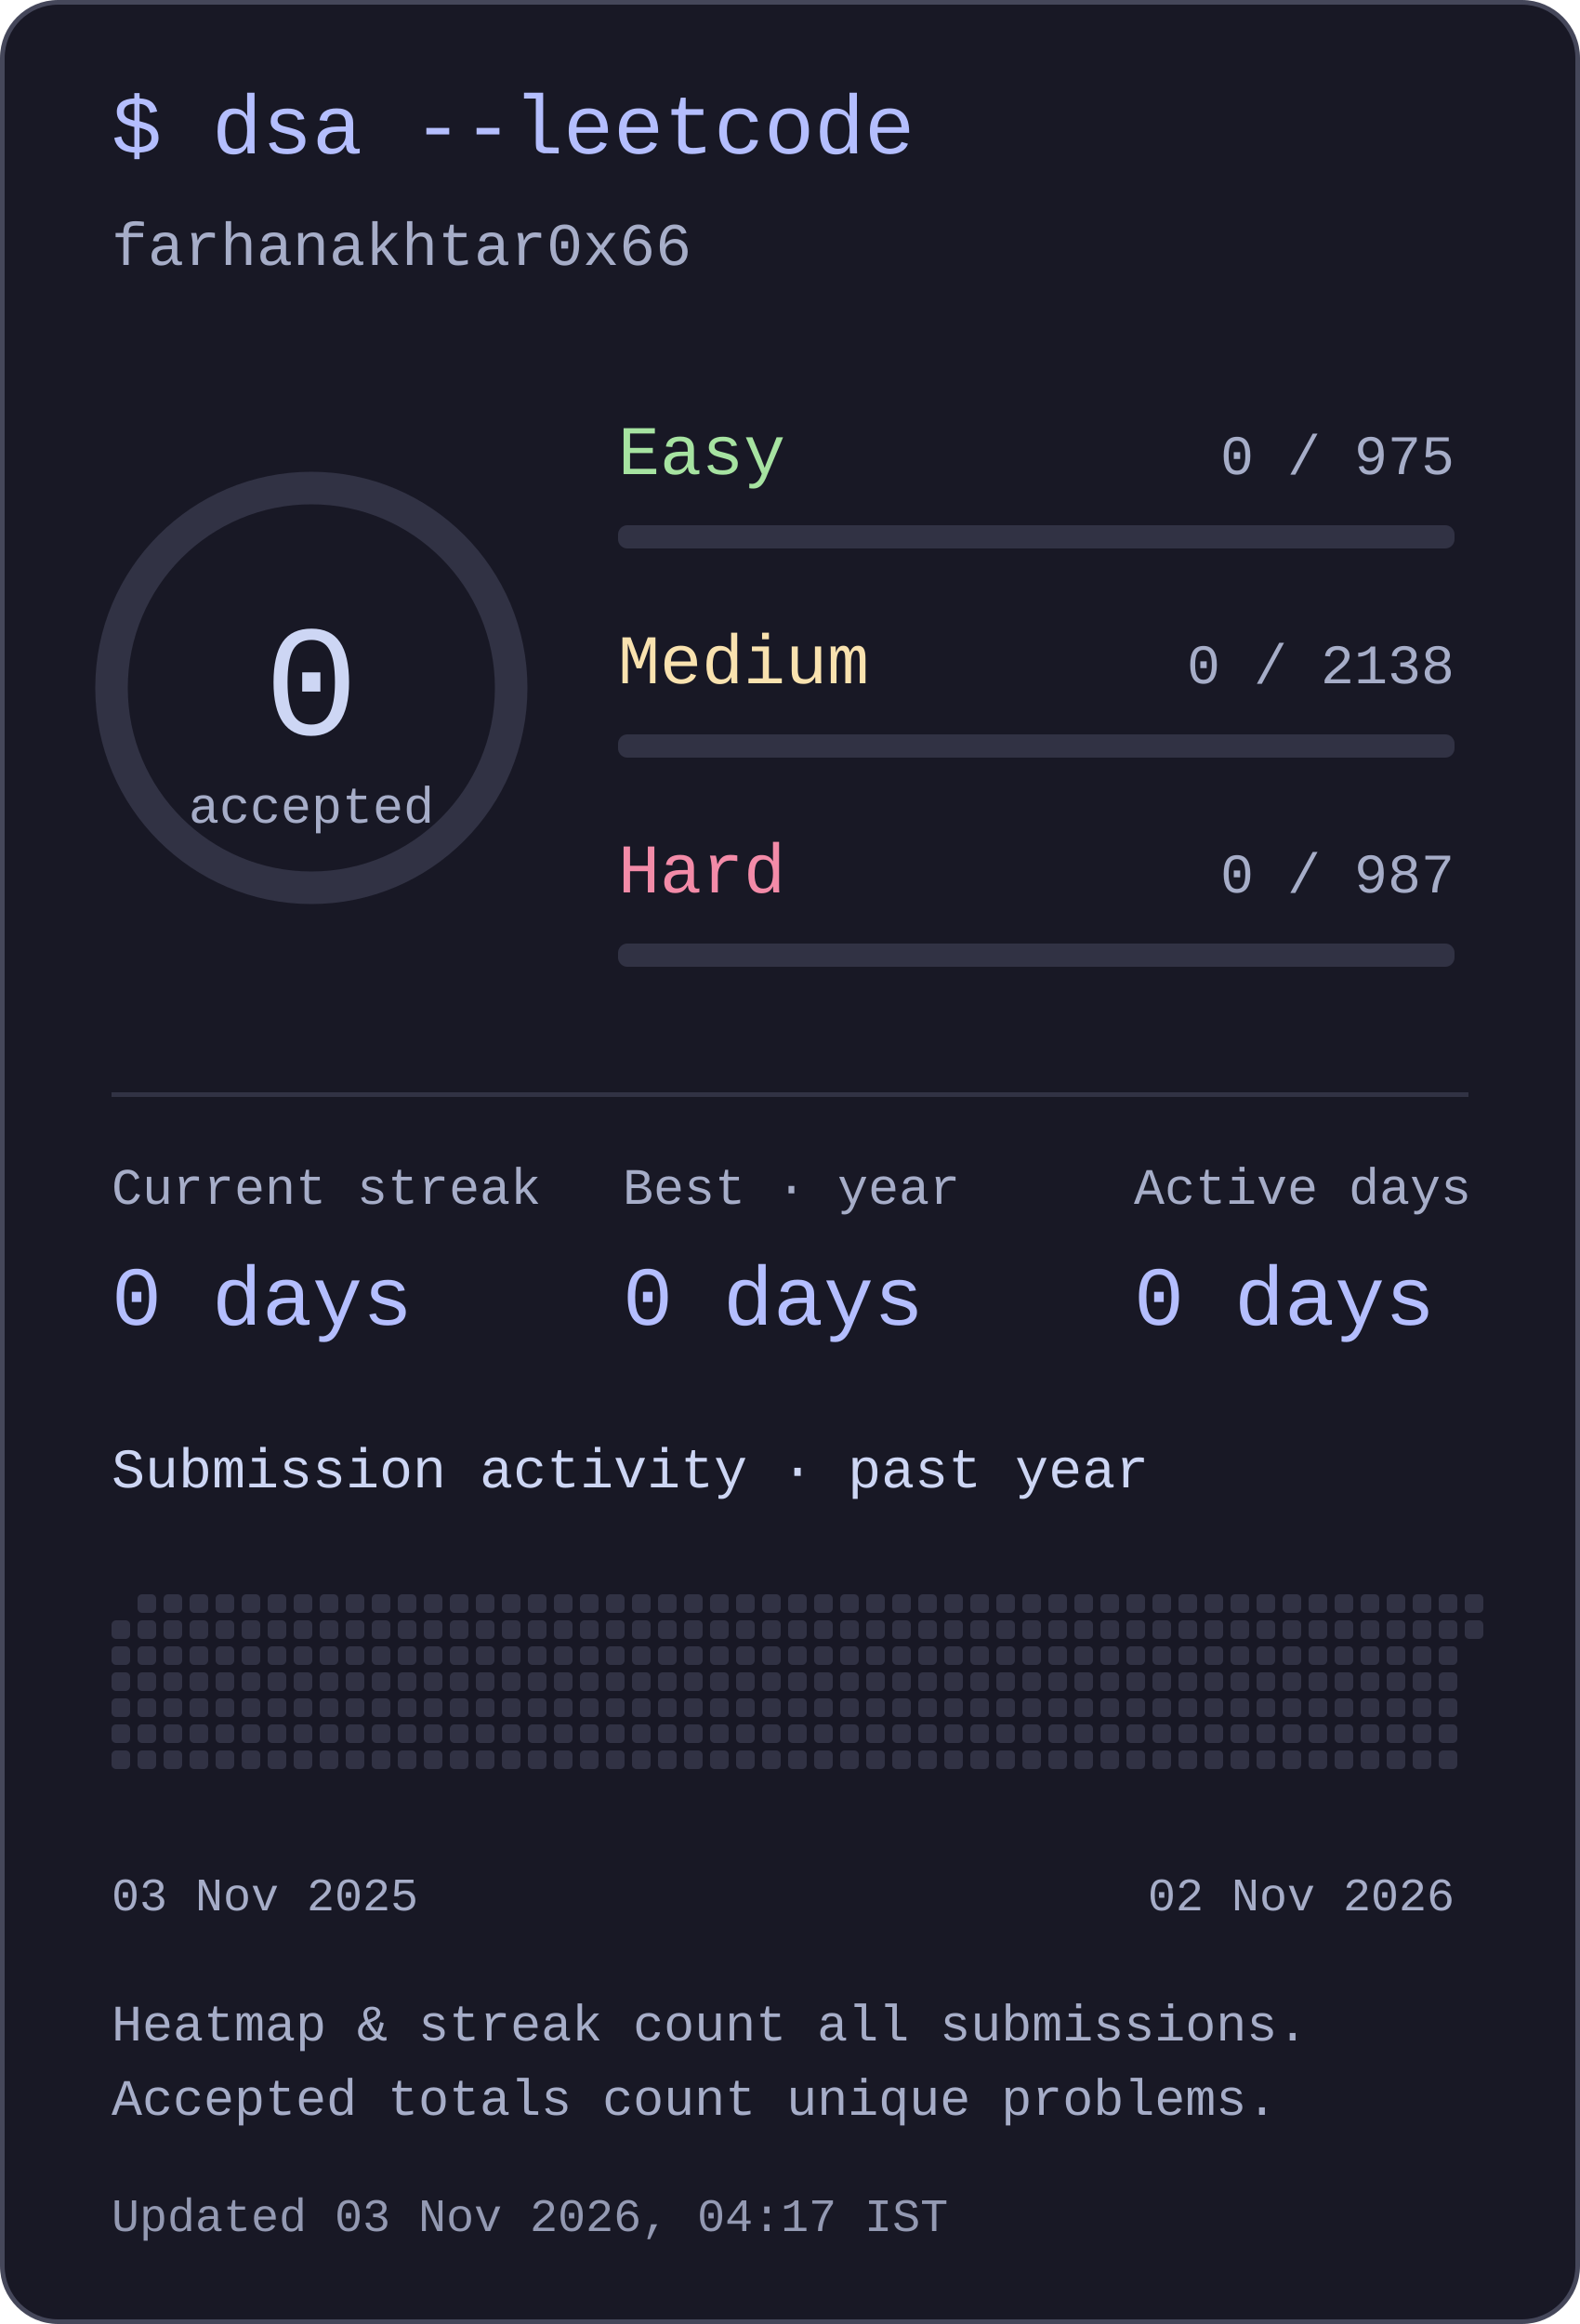
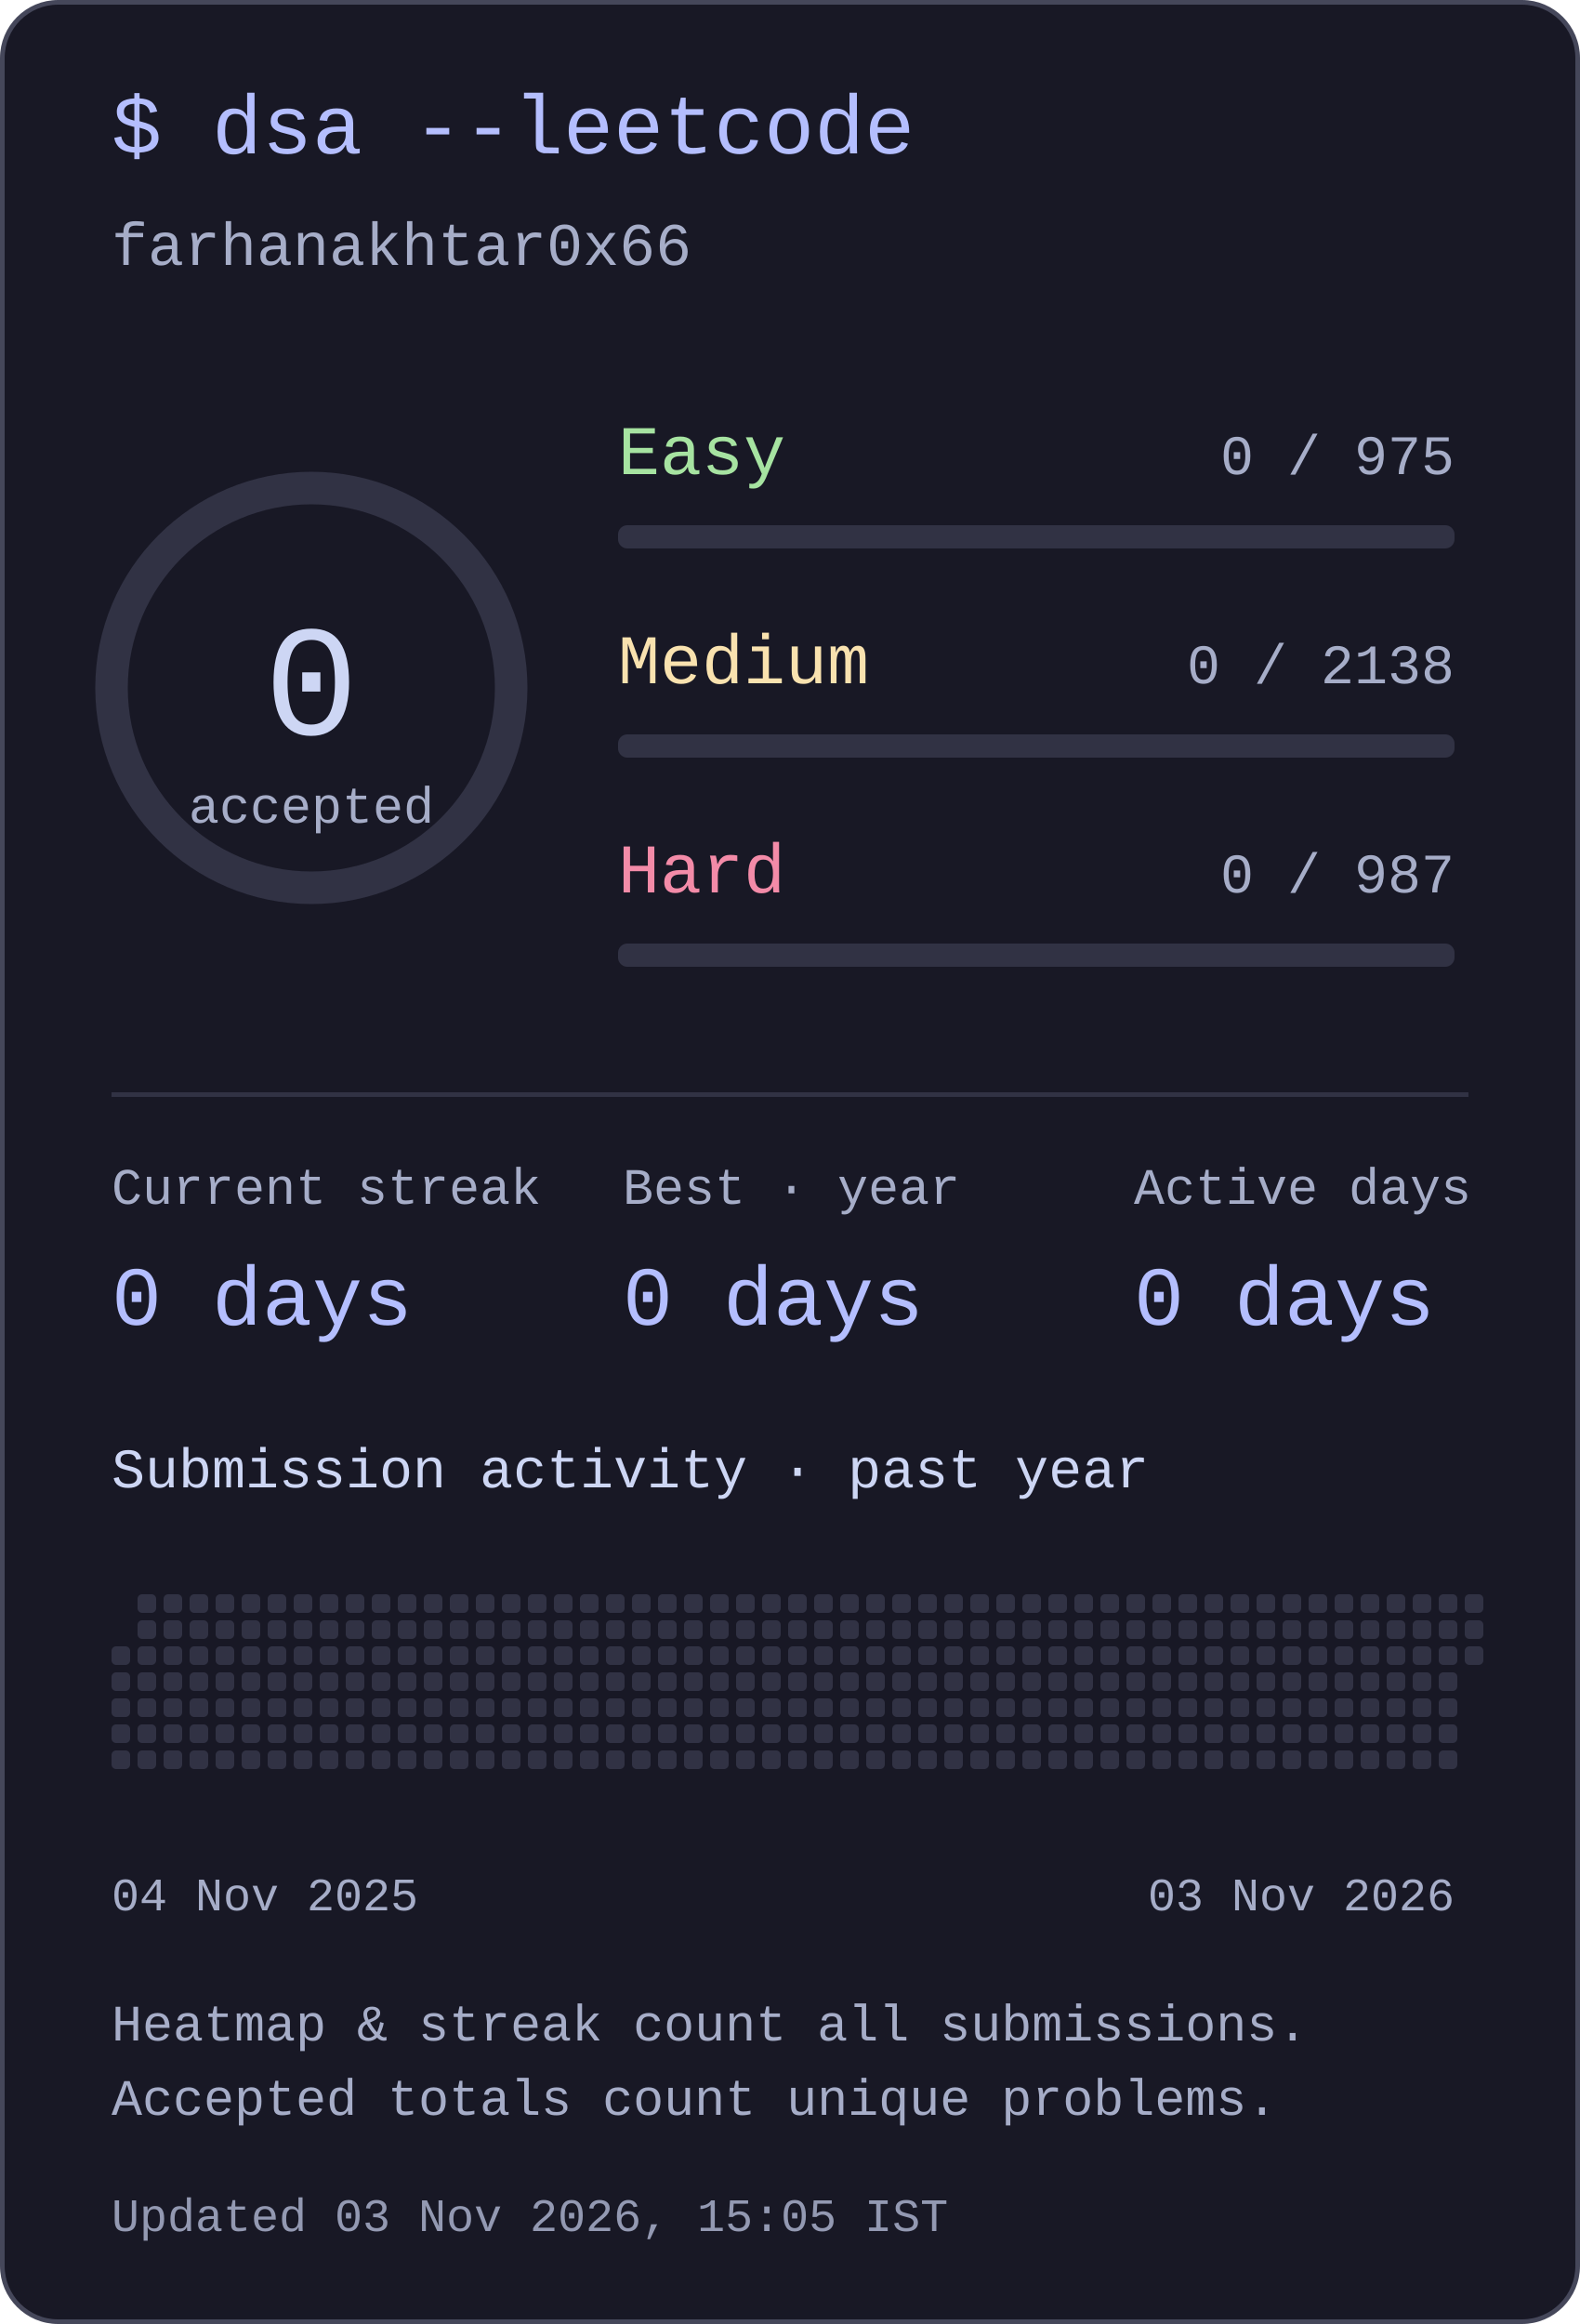
<svg xmlns="http://www.w3.org/2000/svg" width="340" height="500" viewBox="0 0 340 500" role="img" aria-labelledby="title desc">
  <style>text{font-family:ui-monospace,"SFMono-Regular",Consolas,"Liberation Mono",monospace;fill:#cdd6f4}</style>
  <rect x=".5" y=".5" width="339" height="499" rx="12" fill="#181825" stroke="#45475a" />
  <text x="24" y="33" font-size="18" text-anchor="start" style="fill:#b4befe">$ dsa --leetcode</text>
  <text x="24" y="57" font-size="13" text-anchor="start" style="fill:#a6adc8">farhanakhtar0x66</text>
  <circle cx="67" cy="148" r="43" fill="none" stroke="#313244" stroke-width="7" />
  <text x="67" y="158" font-size="34" text-anchor="middle" style="fill:#cdd6f4">0</text>
  <text x="67" y="177" font-size="11" text-anchor="middle" style="fill:#a6adc8">accepted</text>
  <text x="133" y="102" font-size="15" text-anchor="start" style="fill:#a6e3a1">Easy</text>
  <text x="313" y="102" font-size="12" text-anchor="end" style="fill:#a6adc8">0 / 975</text>
  <rect x="133" y="113" width="180" height="5" rx="2" fill="#313244" />
  <text x="133" y="147" font-size="15" text-anchor="start" style="fill:#f9e2af">Medium</text>
  <text x="313" y="147" font-size="12" text-anchor="end" style="fill:#a6adc8">0 / 2138</text>
  <rect x="133" y="158" width="180" height="5" rx="2" fill="#313244" />
  <text x="133" y="192" font-size="15" text-anchor="start" style="fill:#f38ba8">Hard</text>
  <text x="313" y="192" font-size="12" text-anchor="end" style="fill:#a6adc8">0 / 987</text>
  <rect x="133" y="203" width="180" height="5" rx="2" fill="#313244" />
  <rect x="24" y="235" width="292" height="1" rx="0" fill="#313244" />
  <text x="24" y="259" font-size="11" text-anchor="start" style="fill:#a6adc8">Current streak</text>
  <text x="24" y="285" font-size="18" text-anchor="start" style="fill:#b4befe">0 days</text>
  <text x="134" y="259" font-size="11" text-anchor="start" style="fill:#a6adc8">Best · year</text>
  <text x="134" y="285" font-size="18" text-anchor="start" style="fill:#b4befe">0 days</text>
  <text x="244" y="259" font-size="11" text-anchor="start" style="fill:#a6adc8">Active days</text>
  <text x="244" y="285" font-size="18" text-anchor="start" style="fill:#b4befe">0 days</text>
  <text x="24" y="320" font-size="12" text-anchor="start" style="fill:#cdd6f4">Submission activity · past year</text>
-   <rect x="24" y="348.6" width="4" height="4" rx="1" fill="#313244" />
  <rect x="24" y="354.2" width="4" height="4" rx="1" fill="#313244" />
  <rect x="24" y="359.8" width="4" height="4" rx="1" fill="#313244" />
  <rect x="24" y="365.4" width="4" height="4" rx="1" fill="#313244" />
  <rect x="24" y="371" width="4" height="4" rx="1" fill="#313244" />
  <rect x="24" y="376.6" width="4" height="4" rx="1" fill="#313244" />
  <rect x="29.6" y="343" width="4" height="4" rx="1" fill="#313244" />
  <rect x="29.6" y="348.6" width="4" height="4" rx="1" fill="#313244" />
  <rect x="29.6" y="354.2" width="4" height="4" rx="1" fill="#313244" />
  <rect x="29.6" y="359.8" width="4" height="4" rx="1" fill="#313244" />
  <rect x="29.6" y="365.4" width="4" height="4" rx="1" fill="#313244" />
  <rect x="29.6" y="371" width="4" height="4" rx="1" fill="#313244" />
  <rect x="29.6" y="376.6" width="4" height="4" rx="1" fill="#313244" />
  <rect x="35.2" y="343" width="4" height="4" rx="1" fill="#313244" />
  <rect x="35.2" y="348.6" width="4" height="4" rx="1" fill="#313244" />
  <rect x="35.2" y="354.2" width="4" height="4" rx="1" fill="#313244" />
  <rect x="35.2" y="359.8" width="4" height="4" rx="1" fill="#313244" />
  <rect x="35.2" y="365.4" width="4" height="4" rx="1" fill="#313244" />
  <rect x="35.2" y="371" width="4" height="4" rx="1" fill="#313244" />
  <rect x="35.2" y="376.6" width="4" height="4" rx="1" fill="#313244" />
  <rect x="40.8" y="343" width="4" height="4" rx="1" fill="#313244" />
  <rect x="40.8" y="348.6" width="4" height="4" rx="1" fill="#313244" />
  <rect x="40.8" y="354.2" width="4" height="4" rx="1" fill="#313244" />
  <rect x="40.8" y="359.8" width="4" height="4" rx="1" fill="#313244" />
  <rect x="40.8" y="365.4" width="4" height="4" rx="1" fill="#313244" />
  <rect x="40.8" y="371" width="4" height="4" rx="1" fill="#313244" />
  <rect x="40.8" y="376.6" width="4" height="4" rx="1" fill="#313244" />
  <rect x="46.4" y="343" width="4" height="4" rx="1" fill="#313244" />
  <rect x="46.4" y="348.6" width="4" height="4" rx="1" fill="#313244" />
  <rect x="46.4" y="354.2" width="4" height="4" rx="1" fill="#313244" />
  <rect x="46.4" y="359.8" width="4" height="4" rx="1" fill="#313244" />
  <rect x="46.4" y="365.4" width="4" height="4" rx="1" fill="#313244" />
  <rect x="46.4" y="371" width="4" height="4" rx="1" fill="#313244" />
  <rect x="46.4" y="376.6" width="4" height="4" rx="1" fill="#313244" />
  <rect x="52" y="343" width="4" height="4" rx="1" fill="#313244" />
  <rect x="52" y="348.6" width="4" height="4" rx="1" fill="#313244" />
  <rect x="52" y="354.2" width="4" height="4" rx="1" fill="#313244" />
  <rect x="52" y="359.8" width="4" height="4" rx="1" fill="#313244" />
  <rect x="52" y="365.4" width="4" height="4" rx="1" fill="#313244" />
  <rect x="52" y="371" width="4" height="4" rx="1" fill="#313244" />
  <rect x="52" y="376.6" width="4" height="4" rx="1" fill="#313244" />
  <rect x="57.6" y="343" width="4" height="4" rx="1" fill="#313244" />
  <rect x="57.6" y="348.6" width="4" height="4" rx="1" fill="#313244" />
  <rect x="57.6" y="354.2" width="4" height="4" rx="1" fill="#313244" />
  <rect x="57.6" y="359.8" width="4" height="4" rx="1" fill="#313244" />
  <rect x="57.6" y="365.4" width="4" height="4" rx="1" fill="#313244" />
  <rect x="57.6" y="371" width="4" height="4" rx="1" fill="#313244" />
  <rect x="57.6" y="376.6" width="4" height="4" rx="1" fill="#313244" />
  <rect x="63.2" y="343" width="4" height="4" rx="1" fill="#313244" />
  <rect x="63.2" y="348.6" width="4" height="4" rx="1" fill="#313244" />
  <rect x="63.2" y="354.2" width="4" height="4" rx="1" fill="#313244" />
  <rect x="63.2" y="359.8" width="4" height="4" rx="1" fill="#313244" />
  <rect x="63.2" y="365.4" width="4" height="4" rx="1" fill="#313244" />
  <rect x="63.2" y="371" width="4" height="4" rx="1" fill="#313244" />
  <rect x="63.2" y="376.6" width="4" height="4" rx="1" fill="#313244" />
  <rect x="68.8" y="343" width="4" height="4" rx="1" fill="#313244" />
  <rect x="68.8" y="348.6" width="4" height="4" rx="1" fill="#313244" />
  <rect x="68.8" y="354.2" width="4" height="4" rx="1" fill="#313244" />
  <rect x="68.8" y="359.8" width="4" height="4" rx="1" fill="#313244" />
  <rect x="68.8" y="365.4" width="4" height="4" rx="1" fill="#313244" />
  <rect x="68.8" y="371" width="4" height="4" rx="1" fill="#313244" />
  <rect x="68.8" y="376.6" width="4" height="4" rx="1" fill="#313244" />
  <rect x="74.4" y="343" width="4" height="4" rx="1" fill="#313244" />
  <rect x="74.4" y="348.6" width="4" height="4" rx="1" fill="#313244" />
  <rect x="74.4" y="354.2" width="4" height="4" rx="1" fill="#313244" />
  <rect x="74.4" y="359.8" width="4" height="4" rx="1" fill="#313244" />
  <rect x="74.4" y="365.4" width="4" height="4" rx="1" fill="#313244" />
  <rect x="74.4" y="371" width="4" height="4" rx="1" fill="#313244" />
  <rect x="74.4" y="376.6" width="4" height="4" rx="1" fill="#313244" />
  <rect x="80" y="343" width="4" height="4" rx="1" fill="#313244" />
  <rect x="80" y="348.6" width="4" height="4" rx="1" fill="#313244" />
  <rect x="80" y="354.2" width="4" height="4" rx="1" fill="#313244" />
  <rect x="80" y="359.8" width="4" height="4" rx="1" fill="#313244" />
  <rect x="80" y="365.4" width="4" height="4" rx="1" fill="#313244" />
  <rect x="80" y="371" width="4" height="4" rx="1" fill="#313244" />
  <rect x="80" y="376.6" width="4" height="4" rx="1" fill="#313244" />
  <rect x="85.6" y="343" width="4" height="4" rx="1" fill="#313244" />
  <rect x="85.6" y="348.6" width="4" height="4" rx="1" fill="#313244" />
  <rect x="85.6" y="354.2" width="4" height="4" rx="1" fill="#313244" />
  <rect x="85.6" y="359.8" width="4" height="4" rx="1" fill="#313244" />
  <rect x="85.6" y="365.4" width="4" height="4" rx="1" fill="#313244" />
  <rect x="85.6" y="371" width="4" height="4" rx="1" fill="#313244" />
  <rect x="85.6" y="376.6" width="4" height="4" rx="1" fill="#313244" />
  <rect x="91.2" y="343" width="4" height="4" rx="1" fill="#313244" />
  <rect x="91.2" y="348.6" width="4" height="4" rx="1" fill="#313244" />
  <rect x="91.2" y="354.2" width="4" height="4" rx="1" fill="#313244" />
  <rect x="91.2" y="359.8" width="4" height="4" rx="1" fill="#313244" />
  <rect x="91.2" y="365.4" width="4" height="4" rx="1" fill="#313244" />
  <rect x="91.2" y="371" width="4" height="4" rx="1" fill="#313244" />
  <rect x="91.2" y="376.6" width="4" height="4" rx="1" fill="#313244" />
  <rect x="96.8" y="343" width="4" height="4" rx="1" fill="#313244" />
  <rect x="96.8" y="348.6" width="4" height="4" rx="1" fill="#313244" />
  <rect x="96.8" y="354.2" width="4" height="4" rx="1" fill="#313244" />
  <rect x="96.8" y="359.8" width="4" height="4" rx="1" fill="#313244" />
  <rect x="96.8" y="365.4" width="4" height="4" rx="1" fill="#313244" />
  <rect x="96.8" y="371" width="4" height="4" rx="1" fill="#313244" />
  <rect x="96.8" y="376.6" width="4" height="4" rx="1" fill="#313244" />
  <rect x="102.4" y="343" width="4" height="4" rx="1" fill="#313244" />
  <rect x="102.4" y="348.6" width="4" height="4" rx="1" fill="#313244" />
  <rect x="102.4" y="354.2" width="4" height="4" rx="1" fill="#313244" />
  <rect x="102.4" y="359.8" width="4" height="4" rx="1" fill="#313244" />
  <rect x="102.4" y="365.4" width="4" height="4" rx="1" fill="#313244" />
  <rect x="102.4" y="371" width="4" height="4" rx="1" fill="#313244" />
  <rect x="102.4" y="376.6" width="4" height="4" rx="1" fill="#313244" />
  <rect x="108" y="343" width="4" height="4" rx="1" fill="#313244" />
  <rect x="108" y="348.6" width="4" height="4" rx="1" fill="#313244" />
  <rect x="108" y="354.2" width="4" height="4" rx="1" fill="#313244" />
  <rect x="108" y="359.8" width="4" height="4" rx="1" fill="#313244" />
  <rect x="108" y="365.4" width="4" height="4" rx="1" fill="#313244" />
  <rect x="108" y="371" width="4" height="4" rx="1" fill="#313244" />
  <rect x="108" y="376.6" width="4" height="4" rx="1" fill="#313244" />
  <rect x="113.6" y="343" width="4" height="4" rx="1" fill="#313244" />
  <rect x="113.6" y="348.6" width="4" height="4" rx="1" fill="#313244" />
  <rect x="113.6" y="354.2" width="4" height="4" rx="1" fill="#313244" />
  <rect x="113.6" y="359.8" width="4" height="4" rx="1" fill="#313244" />
  <rect x="113.6" y="365.4" width="4" height="4" rx="1" fill="#313244" />
  <rect x="113.6" y="371" width="4" height="4" rx="1" fill="#313244" />
  <rect x="113.6" y="376.6" width="4" height="4" rx="1" fill="#313244" />
  <rect x="119.2" y="343" width="4" height="4" rx="1" fill="#313244" />
  <rect x="119.2" y="348.6" width="4" height="4" rx="1" fill="#313244" />
  <rect x="119.2" y="354.2" width="4" height="4" rx="1" fill="#313244" />
  <rect x="119.2" y="359.8" width="4" height="4" rx="1" fill="#313244" />
  <rect x="119.2" y="365.4" width="4" height="4" rx="1" fill="#313244" />
  <rect x="119.2" y="371" width="4" height="4" rx="1" fill="#313244" />
  <rect x="119.2" y="376.6" width="4" height="4" rx="1" fill="#313244" />
  <rect x="124.8" y="343" width="4" height="4" rx="1" fill="#313244" />
  <rect x="124.8" y="348.6" width="4" height="4" rx="1" fill="#313244" />
  <rect x="124.8" y="354.2" width="4" height="4" rx="1" fill="#313244" />
  <rect x="124.8" y="359.8" width="4" height="4" rx="1" fill="#313244" />
  <rect x="124.8" y="365.4" width="4" height="4" rx="1" fill="#313244" />
  <rect x="124.8" y="371" width="4" height="4" rx="1" fill="#313244" />
  <rect x="124.8" y="376.6" width="4" height="4" rx="1" fill="#313244" />
  <rect x="130.4" y="343" width="4" height="4" rx="1" fill="#313244" />
  <rect x="130.4" y="348.6" width="4" height="4" rx="1" fill="#313244" />
  <rect x="130.4" y="354.2" width="4" height="4" rx="1" fill="#313244" />
  <rect x="130.4" y="359.8" width="4" height="4" rx="1" fill="#313244" />
  <rect x="130.4" y="365.4" width="4" height="4" rx="1" fill="#313244" />
  <rect x="130.4" y="371" width="4" height="4" rx="1" fill="#313244" />
  <rect x="130.4" y="376.6" width="4" height="4" rx="1" fill="#313244" />
  <rect x="136" y="343" width="4" height="4" rx="1" fill="#313244" />
  <rect x="136" y="348.6" width="4" height="4" rx="1" fill="#313244" />
  <rect x="136" y="354.2" width="4" height="4" rx="1" fill="#313244" />
  <rect x="136" y="359.8" width="4" height="4" rx="1" fill="#313244" />
  <rect x="136" y="365.4" width="4" height="4" rx="1" fill="#313244" />
  <rect x="136" y="371" width="4" height="4" rx="1" fill="#313244" />
  <rect x="136" y="376.6" width="4" height="4" rx="1" fill="#313244" />
  <rect x="141.6" y="343" width="4" height="4" rx="1" fill="#313244" />
  <rect x="141.6" y="348.6" width="4" height="4" rx="1" fill="#313244" />
  <rect x="141.6" y="354.2" width="4" height="4" rx="1" fill="#313244" />
  <rect x="141.6" y="359.8" width="4" height="4" rx="1" fill="#313244" />
  <rect x="141.6" y="365.4" width="4" height="4" rx="1" fill="#313244" />
  <rect x="141.6" y="371" width="4" height="4" rx="1" fill="#313244" />
  <rect x="141.6" y="376.6" width="4" height="4" rx="1" fill="#313244" />
  <rect x="147.2" y="343" width="4" height="4" rx="1" fill="#313244" />
  <rect x="147.2" y="348.6" width="4" height="4" rx="1" fill="#313244" />
  <rect x="147.2" y="354.2" width="4" height="4" rx="1" fill="#313244" />
  <rect x="147.2" y="359.8" width="4" height="4" rx="1" fill="#313244" />
  <rect x="147.2" y="365.4" width="4" height="4" rx="1" fill="#313244" />
  <rect x="147.2" y="371" width="4" height="4" rx="1" fill="#313244" />
  <rect x="147.2" y="376.6" width="4" height="4" rx="1" fill="#313244" />
  <rect x="152.8" y="343" width="4" height="4" rx="1" fill="#313244" />
  <rect x="152.8" y="348.6" width="4" height="4" rx="1" fill="#313244" />
  <rect x="152.8" y="354.2" width="4" height="4" rx="1" fill="#313244" />
  <rect x="152.8" y="359.8" width="4" height="4" rx="1" fill="#313244" />
  <rect x="152.8" y="365.4" width="4" height="4" rx="1" fill="#313244" />
  <rect x="152.8" y="371" width="4" height="4" rx="1" fill="#313244" />
  <rect x="152.8" y="376.6" width="4" height="4" rx="1" fill="#313244" />
  <rect x="158.4" y="343" width="4" height="4" rx="1" fill="#313244" />
  <rect x="158.4" y="348.6" width="4" height="4" rx="1" fill="#313244" />
  <rect x="158.4" y="354.2" width="4" height="4" rx="1" fill="#313244" />
  <rect x="158.4" y="359.8" width="4" height="4" rx="1" fill="#313244" />
  <rect x="158.4" y="365.4" width="4" height="4" rx="1" fill="#313244" />
  <rect x="158.4" y="371" width="4" height="4" rx="1" fill="#313244" />
  <rect x="158.4" y="376.6" width="4" height="4" rx="1" fill="#313244" />
  <rect x="164" y="343" width="4" height="4" rx="1" fill="#313244" />
  <rect x="164" y="348.6" width="4" height="4" rx="1" fill="#313244" />
  <rect x="164" y="354.2" width="4" height="4" rx="1" fill="#313244" />
  <rect x="164" y="359.8" width="4" height="4" rx="1" fill="#313244" />
  <rect x="164" y="365.4" width="4" height="4" rx="1" fill="#313244" />
  <rect x="164" y="371" width="4" height="4" rx="1" fill="#313244" />
  <rect x="164" y="376.6" width="4" height="4" rx="1" fill="#313244" />
  <rect x="169.6" y="343" width="4" height="4" rx="1" fill="#313244" />
  <rect x="169.6" y="348.6" width="4" height="4" rx="1" fill="#313244" />
  <rect x="169.6" y="354.2" width="4" height="4" rx="1" fill="#313244" />
  <rect x="169.6" y="359.8" width="4" height="4" rx="1" fill="#313244" />
  <rect x="169.6" y="365.4" width="4" height="4" rx="1" fill="#313244" />
  <rect x="169.6" y="371" width="4" height="4" rx="1" fill="#313244" />
  <rect x="169.6" y="376.6" width="4" height="4" rx="1" fill="#313244" />
  <rect x="175.2" y="343" width="4" height="4" rx="1" fill="#313244" />
  <rect x="175.2" y="348.6" width="4" height="4" rx="1" fill="#313244" />
  <rect x="175.2" y="354.2" width="4" height="4" rx="1" fill="#313244" />
  <rect x="175.2" y="359.8" width="4" height="4" rx="1" fill="#313244" />
  <rect x="175.2" y="365.4" width="4" height="4" rx="1" fill="#313244" />
  <rect x="175.2" y="371" width="4" height="4" rx="1" fill="#313244" />
  <rect x="175.2" y="376.6" width="4" height="4" rx="1" fill="#313244" />
  <rect x="180.8" y="343" width="4" height="4" rx="1" fill="#313244" />
  <rect x="180.8" y="348.6" width="4" height="4" rx="1" fill="#313244" />
  <rect x="180.8" y="354.2" width="4" height="4" rx="1" fill="#313244" />
  <rect x="180.8" y="359.8" width="4" height="4" rx="1" fill="#313244" />
  <rect x="180.8" y="365.4" width="4" height="4" rx="1" fill="#313244" />
  <rect x="180.8" y="371" width="4" height="4" rx="1" fill="#313244" />
  <rect x="180.8" y="376.6" width="4" height="4" rx="1" fill="#313244" />
  <rect x="186.4" y="343" width="4" height="4" rx="1" fill="#313244" />
  <rect x="186.4" y="348.6" width="4" height="4" rx="1" fill="#313244" />
  <rect x="186.4" y="354.2" width="4" height="4" rx="1" fill="#313244" />
  <rect x="186.4" y="359.8" width="4" height="4" rx="1" fill="#313244" />
  <rect x="186.4" y="365.4" width="4" height="4" rx="1" fill="#313244" />
  <rect x="186.4" y="371" width="4" height="4" rx="1" fill="#313244" />
  <rect x="186.4" y="376.6" width="4" height="4" rx="1" fill="#313244" />
  <rect x="192" y="343" width="4" height="4" rx="1" fill="#313244" />
  <rect x="192" y="348.6" width="4" height="4" rx="1" fill="#313244" />
  <rect x="192" y="354.2" width="4" height="4" rx="1" fill="#313244" />
  <rect x="192" y="359.8" width="4" height="4" rx="1" fill="#313244" />
  <rect x="192" y="365.4" width="4" height="4" rx="1" fill="#313244" />
  <rect x="192" y="371" width="4" height="4" rx="1" fill="#313244" />
  <rect x="192" y="376.6" width="4" height="4" rx="1" fill="#313244" />
  <rect x="197.6" y="343" width="4" height="4" rx="1" fill="#313244" />
  <rect x="197.6" y="348.6" width="4" height="4" rx="1" fill="#313244" />
  <rect x="197.6" y="354.2" width="4" height="4" rx="1" fill="#313244" />
  <rect x="197.6" y="359.8" width="4" height="4" rx="1" fill="#313244" />
  <rect x="197.6" y="365.4" width="4" height="4" rx="1" fill="#313244" />
  <rect x="197.6" y="371" width="4" height="4" rx="1" fill="#313244" />
  <rect x="197.6" y="376.6" width="4" height="4" rx="1" fill="#313244" />
  <rect x="203.2" y="343" width="4" height="4" rx="1" fill="#313244" />
  <rect x="203.2" y="348.6" width="4" height="4" rx="1" fill="#313244" />
  <rect x="203.2" y="354.2" width="4" height="4" rx="1" fill="#313244" />
  <rect x="203.2" y="359.8" width="4" height="4" rx="1" fill="#313244" />
  <rect x="203.2" y="365.4" width="4" height="4" rx="1" fill="#313244" />
  <rect x="203.2" y="371" width="4" height="4" rx="1" fill="#313244" />
  <rect x="203.2" y="376.6" width="4" height="4" rx="1" fill="#313244" />
  <rect x="208.8" y="343" width="4" height="4" rx="1" fill="#313244" />
  <rect x="208.8" y="348.6" width="4" height="4" rx="1" fill="#313244" />
  <rect x="208.8" y="354.2" width="4" height="4" rx="1" fill="#313244" />
  <rect x="208.8" y="359.8" width="4" height="4" rx="1" fill="#313244" />
  <rect x="208.8" y="365.4" width="4" height="4" rx="1" fill="#313244" />
  <rect x="208.8" y="371" width="4" height="4" rx="1" fill="#313244" />
  <rect x="208.8" y="376.6" width="4" height="4" rx="1" fill="#313244" />
  <rect x="214.4" y="343" width="4" height="4" rx="1" fill="#313244" />
  <rect x="214.4" y="348.6" width="4" height="4" rx="1" fill="#313244" />
  <rect x="214.4" y="354.2" width="4" height="4" rx="1" fill="#313244" />
  <rect x="214.4" y="359.8" width="4" height="4" rx="1" fill="#313244" />
  <rect x="214.4" y="365.4" width="4" height="4" rx="1" fill="#313244" />
  <rect x="214.4" y="371" width="4" height="4" rx="1" fill="#313244" />
  <rect x="214.4" y="376.6" width="4" height="4" rx="1" fill="#313244" />
  <rect x="220" y="343" width="4" height="4" rx="1" fill="#313244" />
  <rect x="220" y="348.6" width="4" height="4" rx="1" fill="#313244" />
  <rect x="220" y="354.2" width="4" height="4" rx="1" fill="#313244" />
  <rect x="220" y="359.8" width="4" height="4" rx="1" fill="#313244" />
  <rect x="220" y="365.4" width="4" height="4" rx="1" fill="#313244" />
  <rect x="220" y="371" width="4" height="4" rx="1" fill="#313244" />
  <rect x="220" y="376.6" width="4" height="4" rx="1" fill="#313244" />
  <rect x="225.6" y="343" width="4" height="4" rx="1" fill="#313244" />
  <rect x="225.6" y="348.6" width="4" height="4" rx="1" fill="#313244" />
  <rect x="225.6" y="354.2" width="4" height="4" rx="1" fill="#313244" />
  <rect x="225.6" y="359.8" width="4" height="4" rx="1" fill="#313244" />
  <rect x="225.6" y="365.4" width="4" height="4" rx="1" fill="#313244" />
  <rect x="225.6" y="371" width="4" height="4" rx="1" fill="#313244" />
  <rect x="225.6" y="376.6" width="4" height="4" rx="1" fill="#313244" />
  <rect x="231.2" y="343" width="4" height="4" rx="1" fill="#313244" />
  <rect x="231.2" y="348.6" width="4" height="4" rx="1" fill="#313244" />
  <rect x="231.2" y="354.2" width="4" height="4" rx="1" fill="#313244" />
  <rect x="231.2" y="359.8" width="4" height="4" rx="1" fill="#313244" />
  <rect x="231.2" y="365.4" width="4" height="4" rx="1" fill="#313244" />
  <rect x="231.2" y="371" width="4" height="4" rx="1" fill="#313244" />
  <rect x="231.2" y="376.6" width="4" height="4" rx="1" fill="#313244" />
  <rect x="236.8" y="343" width="4" height="4" rx="1" fill="#313244" />
  <rect x="236.8" y="348.6" width="4" height="4" rx="1" fill="#313244" />
  <rect x="236.8" y="354.2" width="4" height="4" rx="1" fill="#313244" />
  <rect x="236.8" y="359.8" width="4" height="4" rx="1" fill="#313244" />
  <rect x="236.8" y="365.4" width="4" height="4" rx="1" fill="#313244" />
  <rect x="236.8" y="371" width="4" height="4" rx="1" fill="#313244" />
  <rect x="236.8" y="376.6" width="4" height="4" rx="1" fill="#313244" />
  <rect x="242.4" y="343" width="4" height="4" rx="1" fill="#313244" />
  <rect x="242.4" y="348.6" width="4" height="4" rx="1" fill="#313244" />
  <rect x="242.4" y="354.2" width="4" height="4" rx="1" fill="#313244" />
  <rect x="242.4" y="359.8" width="4" height="4" rx="1" fill="#313244" />
  <rect x="242.4" y="365.4" width="4" height="4" rx="1" fill="#313244" />
  <rect x="242.4" y="371" width="4" height="4" rx="1" fill="#313244" />
  <rect x="242.4" y="376.6" width="4" height="4" rx="1" fill="#313244" />
  <rect x="248" y="343" width="4" height="4" rx="1" fill="#313244" />
  <rect x="248" y="348.6" width="4" height="4" rx="1" fill="#313244" />
  <rect x="248" y="354.2" width="4" height="4" rx="1" fill="#313244" />
  <rect x="248" y="359.8" width="4" height="4" rx="1" fill="#313244" />
  <rect x="248" y="365.4" width="4" height="4" rx="1" fill="#313244" />
  <rect x="248" y="371" width="4" height="4" rx="1" fill="#313244" />
  <rect x="248" y="376.6" width="4" height="4" rx="1" fill="#313244" />
  <rect x="253.6" y="343" width="4" height="4" rx="1" fill="#313244" />
  <rect x="253.6" y="348.6" width="4" height="4" rx="1" fill="#313244" />
  <rect x="253.6" y="354.2" width="4" height="4" rx="1" fill="#313244" />
  <rect x="253.6" y="359.8" width="4" height="4" rx="1" fill="#313244" />
  <rect x="253.6" y="365.4" width="4" height="4" rx="1" fill="#313244" />
  <rect x="253.6" y="371" width="4" height="4" rx="1" fill="#313244" />
  <rect x="253.6" y="376.6" width="4" height="4" rx="1" fill="#313244" />
  <rect x="259.2" y="343" width="4" height="4" rx="1" fill="#313244" />
  <rect x="259.2" y="348.6" width="4" height="4" rx="1" fill="#313244" />
  <rect x="259.2" y="354.2" width="4" height="4" rx="1" fill="#313244" />
  <rect x="259.2" y="359.8" width="4" height="4" rx="1" fill="#313244" />
  <rect x="259.2" y="365.4" width="4" height="4" rx="1" fill="#313244" />
  <rect x="259.2" y="371" width="4" height="4" rx="1" fill="#313244" />
  <rect x="259.2" y="376.6" width="4" height="4" rx="1" fill="#313244" />
  <rect x="264.8" y="343" width="4" height="4" rx="1" fill="#313244" />
  <rect x="264.8" y="348.6" width="4" height="4" rx="1" fill="#313244" />
  <rect x="264.8" y="354.2" width="4" height="4" rx="1" fill="#313244" />
  <rect x="264.8" y="359.8" width="4" height="4" rx="1" fill="#313244" />
  <rect x="264.8" y="365.4" width="4" height="4" rx="1" fill="#313244" />
  <rect x="264.8" y="371" width="4" height="4" rx="1" fill="#313244" />
  <rect x="264.8" y="376.6" width="4" height="4" rx="1" fill="#313244" />
  <rect x="270.4" y="343" width="4" height="4" rx="1" fill="#313244" />
  <rect x="270.4" y="348.6" width="4" height="4" rx="1" fill="#313244" />
  <rect x="270.4" y="354.2" width="4" height="4" rx="1" fill="#313244" />
  <rect x="270.4" y="359.8" width="4" height="4" rx="1" fill="#313244" />
  <rect x="270.4" y="365.4" width="4" height="4" rx="1" fill="#313244" />
  <rect x="270.4" y="371" width="4" height="4" rx="1" fill="#313244" />
  <rect x="270.4" y="376.6" width="4" height="4" rx="1" fill="#313244" />
  <rect x="276" y="343" width="4" height="4" rx="1" fill="#313244" />
  <rect x="276" y="348.6" width="4" height="4" rx="1" fill="#313244" />
  <rect x="276" y="354.2" width="4" height="4" rx="1" fill="#313244" />
  <rect x="276" y="359.8" width="4" height="4" rx="1" fill="#313244" />
  <rect x="276" y="365.4" width="4" height="4" rx="1" fill="#313244" />
  <rect x="276" y="371" width="4" height="4" rx="1" fill="#313244" />
  <rect x="276" y="376.6" width="4" height="4" rx="1" fill="#313244" />
  <rect x="281.6" y="343" width="4" height="4" rx="1" fill="#313244" />
  <rect x="281.6" y="348.6" width="4" height="4" rx="1" fill="#313244" />
  <rect x="281.6" y="354.2" width="4" height="4" rx="1" fill="#313244" />
  <rect x="281.6" y="359.8" width="4" height="4" rx="1" fill="#313244" />
  <rect x="281.6" y="365.4" width="4" height="4" rx="1" fill="#313244" />
  <rect x="281.6" y="371" width="4" height="4" rx="1" fill="#313244" />
  <rect x="281.6" y="376.6" width="4" height="4" rx="1" fill="#313244" />
  <rect x="287.2" y="343" width="4" height="4" rx="1" fill="#313244" />
  <rect x="287.2" y="348.6" width="4" height="4" rx="1" fill="#313244" />
  <rect x="287.2" y="354.2" width="4" height="4" rx="1" fill="#313244" />
  <rect x="287.2" y="359.8" width="4" height="4" rx="1" fill="#313244" />
  <rect x="287.2" y="365.4" width="4" height="4" rx="1" fill="#313244" />
  <rect x="287.2" y="371" width="4" height="4" rx="1" fill="#313244" />
  <rect x="287.2" y="376.6" width="4" height="4" rx="1" fill="#313244" />
  <rect x="292.8" y="343" width="4" height="4" rx="1" fill="#313244" />
  <rect x="292.8" y="348.6" width="4" height="4" rx="1" fill="#313244" />
  <rect x="292.8" y="354.2" width="4" height="4" rx="1" fill="#313244" />
  <rect x="292.8" y="359.8" width="4" height="4" rx="1" fill="#313244" />
  <rect x="292.8" y="365.4" width="4" height="4" rx="1" fill="#313244" />
  <rect x="292.8" y="371" width="4" height="4" rx="1" fill="#313244" />
  <rect x="292.8" y="376.6" width="4" height="4" rx="1" fill="#313244" />
  <rect x="298.4" y="343" width="4" height="4" rx="1" fill="#313244" />
  <rect x="298.4" y="348.6" width="4" height="4" rx="1" fill="#313244" />
  <rect x="298.4" y="354.2" width="4" height="4" rx="1" fill="#313244" />
  <rect x="298.4" y="359.8" width="4" height="4" rx="1" fill="#313244" />
  <rect x="298.4" y="365.4" width="4" height="4" rx="1" fill="#313244" />
  <rect x="298.4" y="371" width="4" height="4" rx="1" fill="#313244" />
  <rect x="298.4" y="376.6" width="4" height="4" rx="1" fill="#313244" />
  <rect x="304" y="343" width="4" height="4" rx="1" fill="#313244" />
  <rect x="304" y="348.6" width="4" height="4" rx="1" fill="#313244" />
  <rect x="304" y="354.2" width="4" height="4" rx="1" fill="#313244" />
  <rect x="304" y="359.8" width="4" height="4" rx="1" fill="#313244" />
  <rect x="304" y="365.4" width="4" height="4" rx="1" fill="#313244" />
  <rect x="304" y="371" width="4" height="4" rx="1" fill="#313244" />
  <rect x="304" y="376.6" width="4" height="4" rx="1" fill="#313244" />
  <rect x="309.6" y="343" width="4" height="4" rx="1" fill="#313244" />
  <rect x="309.6" y="348.6" width="4" height="4" rx="1" fill="#313244" />
  <rect x="309.6" y="354.2" width="4" height="4" rx="1" fill="#313244" />
  <rect x="309.6" y="359.8" width="4" height="4" rx="1" fill="#313244" />
  <rect x="309.6" y="365.4" width="4" height="4" rx="1" fill="#313244" />
  <rect x="309.6" y="371" width="4" height="4" rx="1" fill="#313244" />
  <rect x="309.6" y="376.6" width="4" height="4" rx="1" fill="#313244" />
  <rect x="315.2" y="343" width="4" height="4" rx="1" fill="#313244" />
  <rect x="315.2" y="348.6" width="4" height="4" rx="1" fill="#313244" />
-   <text x="24" y="411" font-size="10" text-anchor="start" style="fill:#a6adc8">03 Nov 2025</text>
-   <text x="313" y="411" font-size="10" text-anchor="end" style="fill:#a6adc8">02 Nov 2026</text>
+   <rect x="315.2" y="354.2" width="4" height="4" rx="1" fill="#313244" />
+   <text x="24" y="411" font-size="10" text-anchor="start" style="fill:#a6adc8">04 Nov 2025</text>
+   <text x="313" y="411" font-size="10" text-anchor="end" style="fill:#a6adc8">03 Nov 2026</text>
  <text x="24" y="439" font-size="11" text-anchor="start" style="fill:#a6adc8">Heatmap &amp; streak count all submissions.</text>
  <text x="24" y="455" font-size="11" text-anchor="start" style="fill:#a6adc8">Accepted totals count unique problems.</text>
-   <text x="24" y="480" font-size="10" text-anchor="start" style="fill:#9399b2">Updated 03 Nov 2026, 04:17 IST</text>
+   <text x="24" y="480" font-size="10" text-anchor="start" style="fill:#9399b2">Updated 03 Nov 2026, 15:05 IST</text>
</svg>
